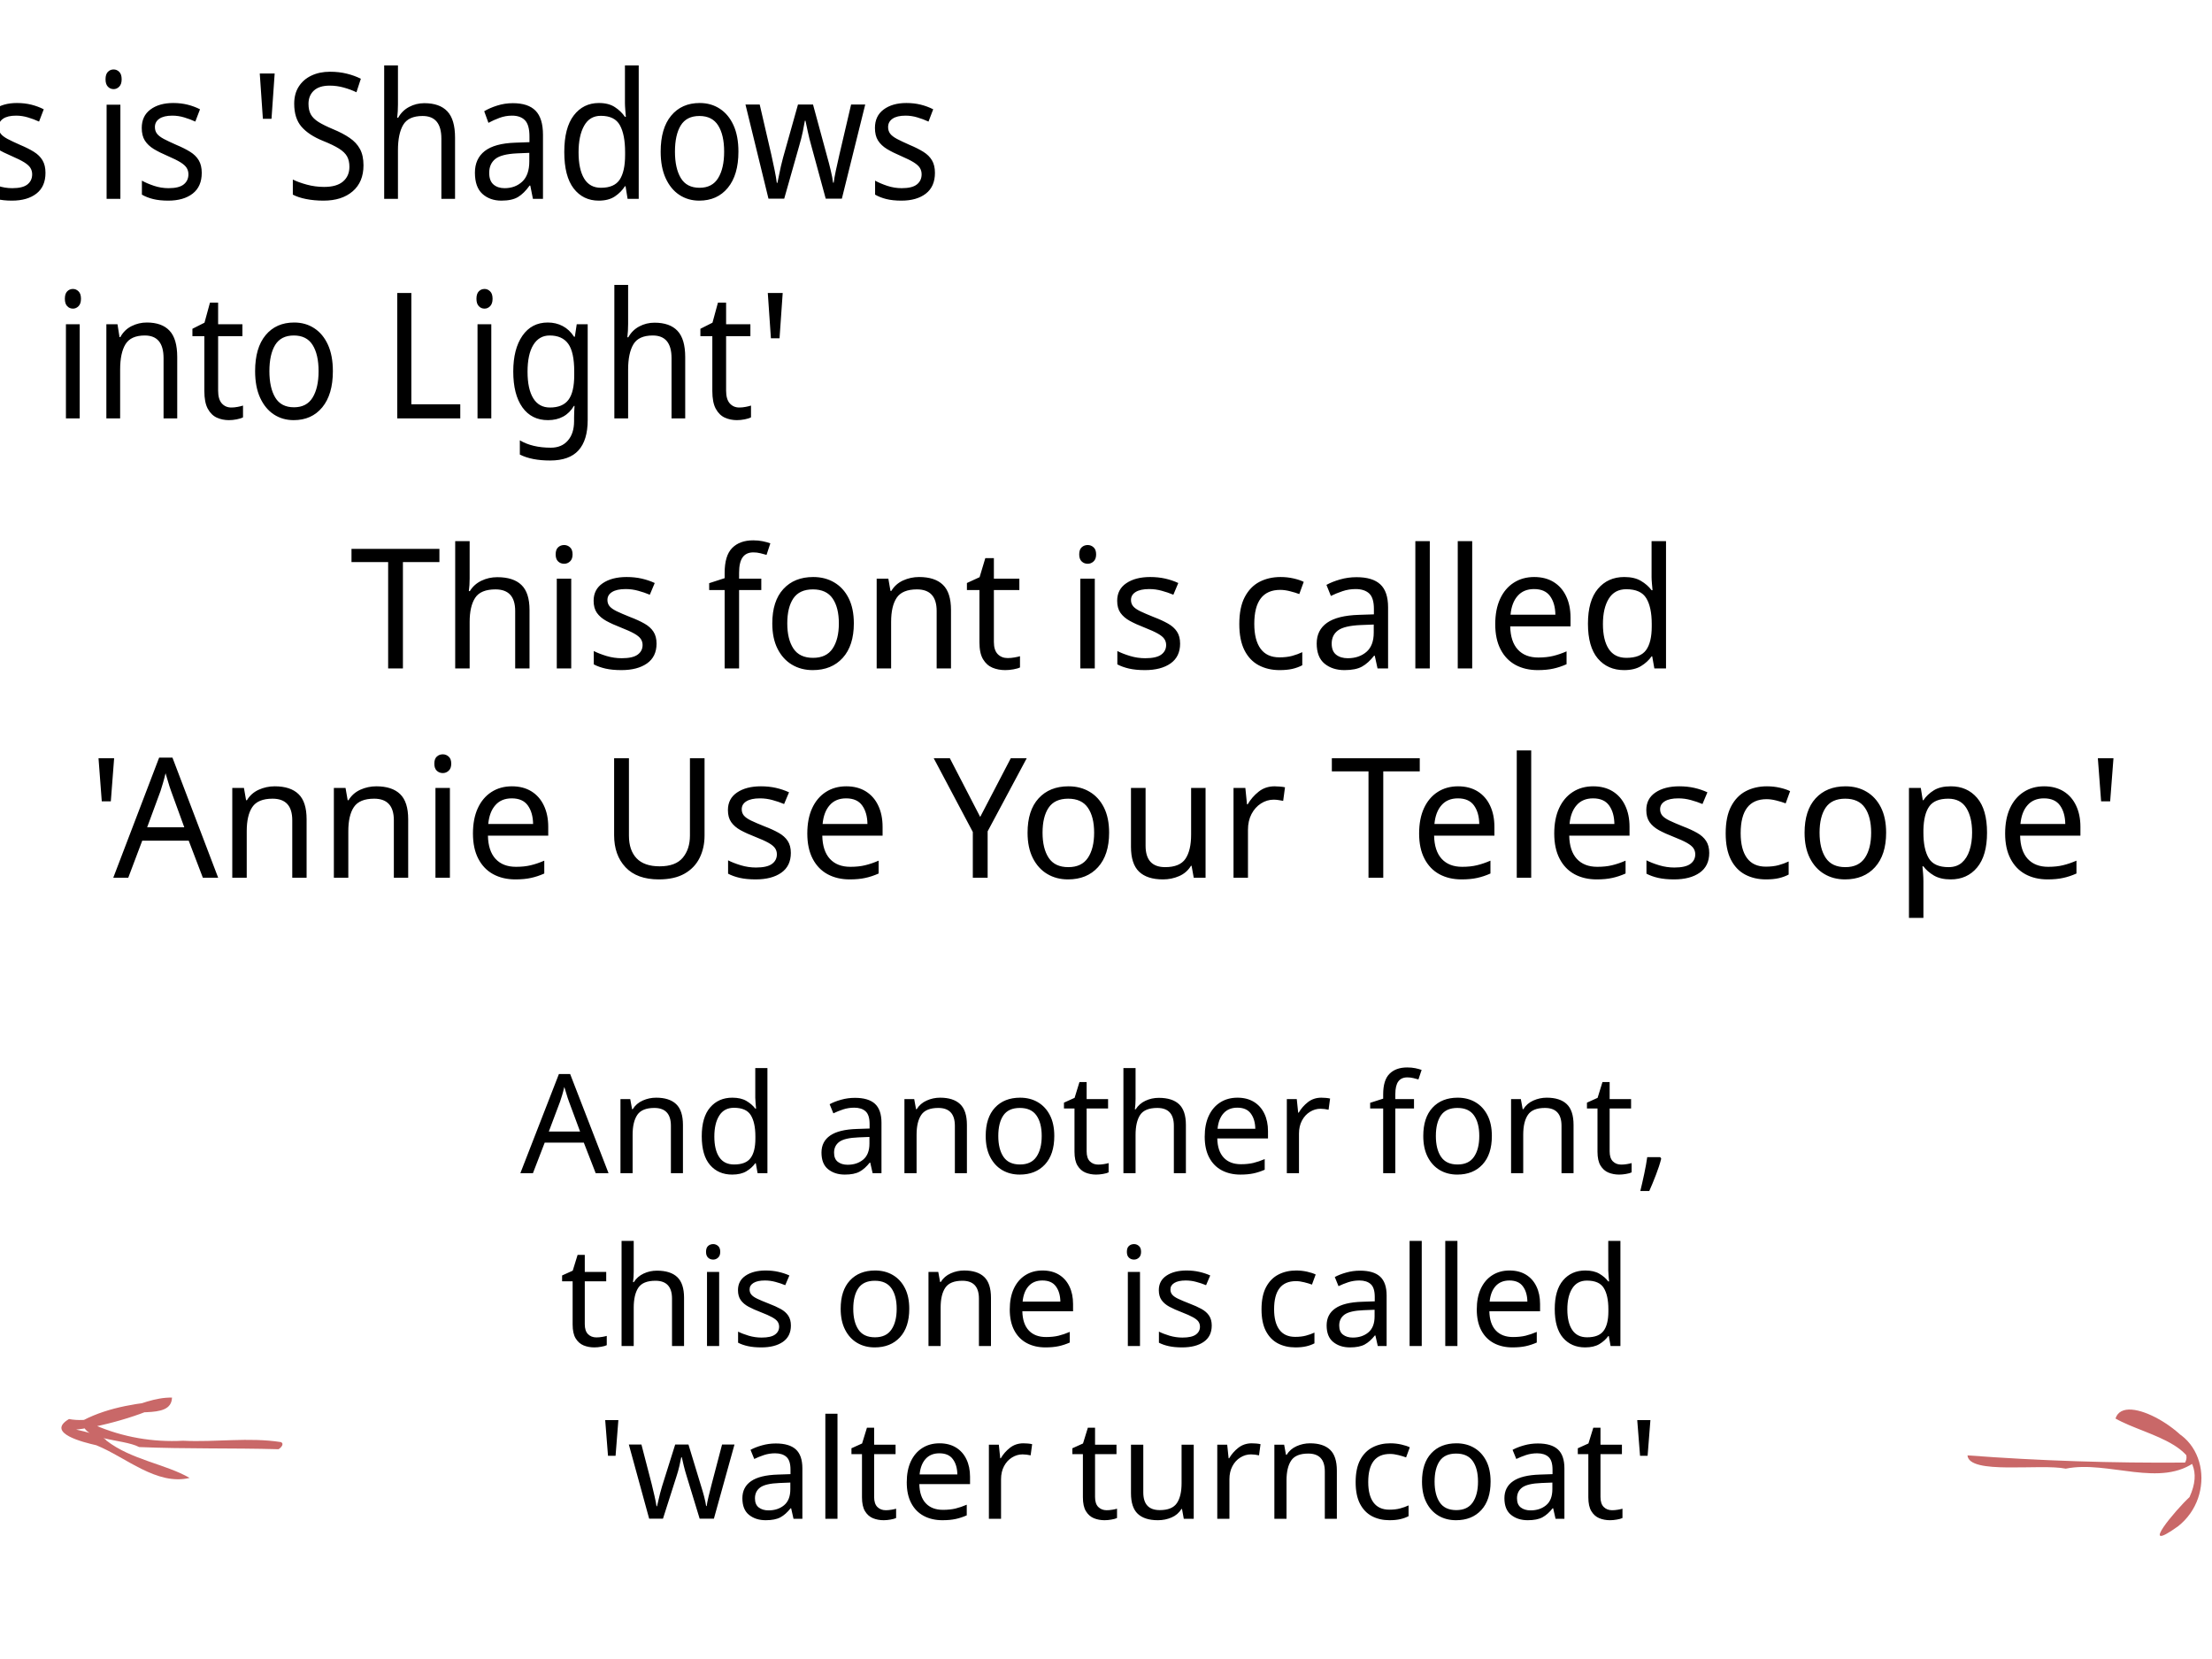
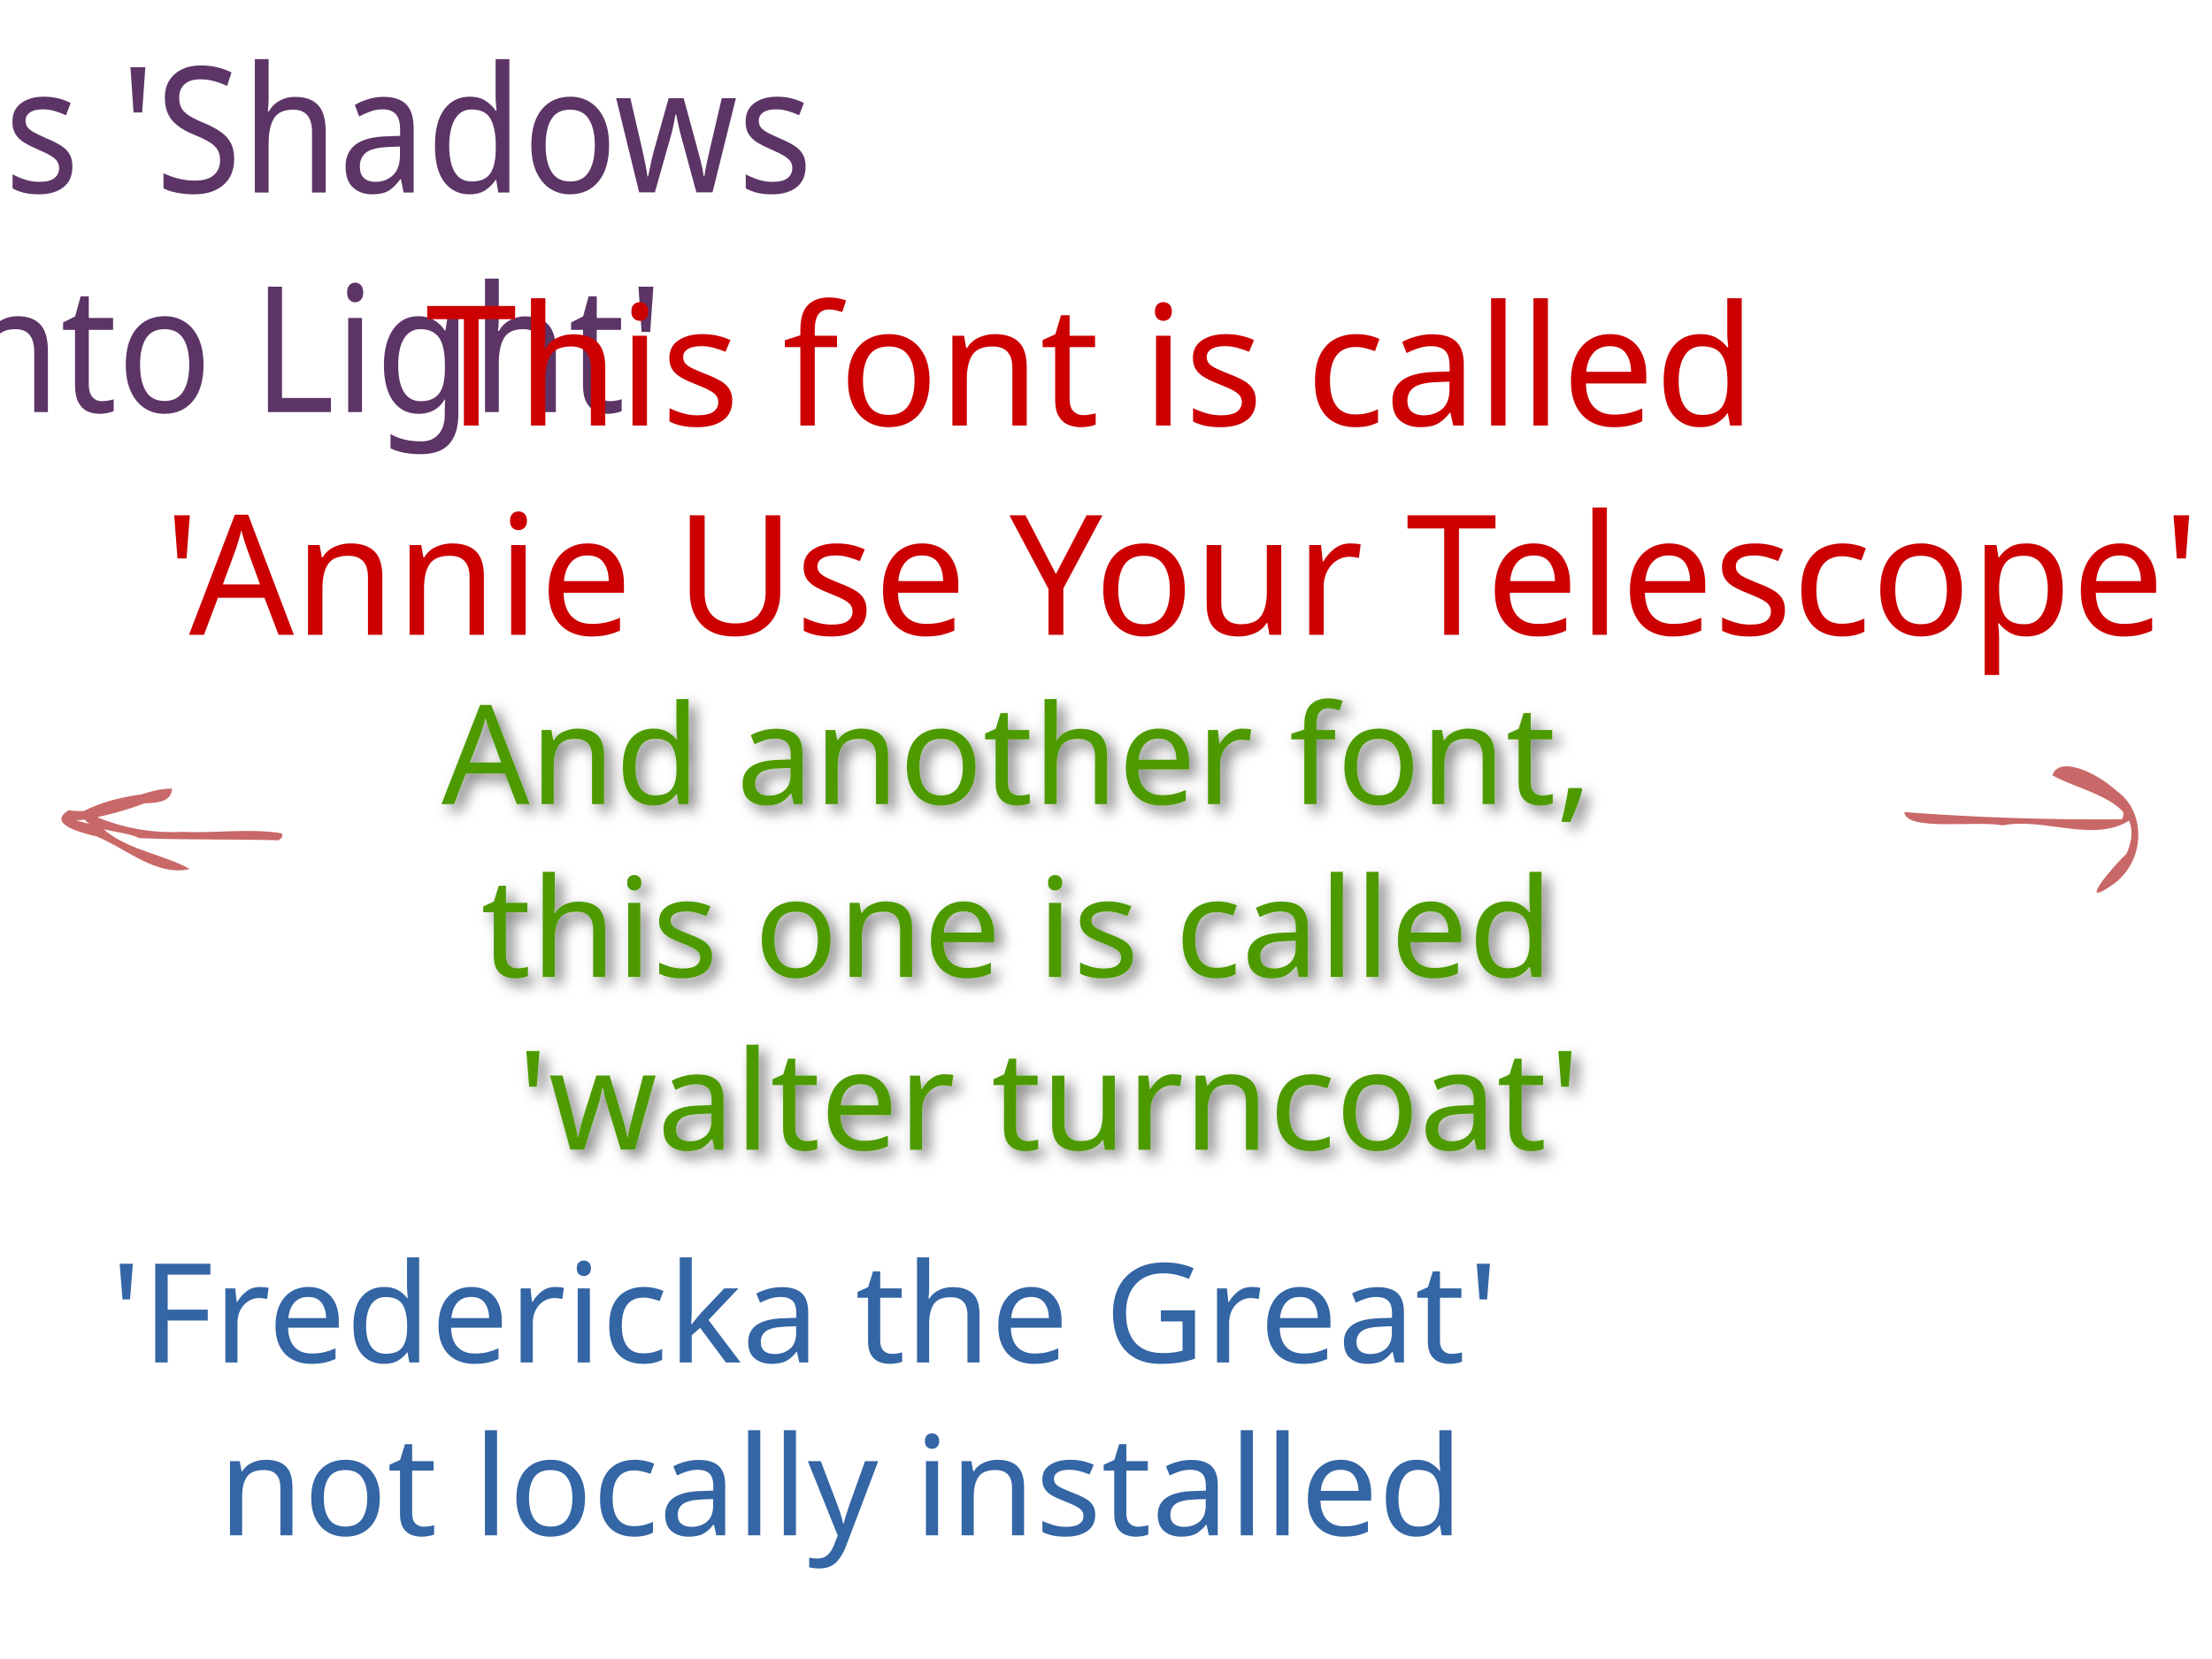
<svg xmlns="http://www.w3.org/2000/svg" width="640px" height="480px" id="svg2985" version="1.1">
  <defs id="defs2987">
    <font horiz-adv-x="1024" id="font3007">
      <font-face units-per-em="1024" id="font-face3009" font-family="SVGFont 1" />
      <missing-glyph d="M0,0h1000v1024h-1000z" id="missing-glyph3011" />
    </font>
    <style type="text/css" id="style7">@font-face {
  font-family: 'Shadows Into Light';
  font-style: normal;
  font-weight: normal;
  src: local('Shadows Into Light'), local('ShadowsIntoLight'), url('http://themes.googleusercontent.com/static/fonts/shadowsintolight/v3/clhLqOv7MXn459PTh0gXYHW1xglZCgocDnD_teV2lMU.woff') format('woff');
}
@font-face {
  font-family: 'Annie Use Your Telescope';
  font-style: normal;
  font-weight: normal;
  src: local('Annie Use Your Telescope'), local('AnnieUseYourTelescope'), url('http://themes.googleusercontent.com/static/fonts/annieuseyourtelescope/v3/2cuiO5VmaR09C8SLGEQjGgtSTT_xyPSRqbb82lxMsRH3rGVtsTkPsbDajuO5ueQw.woff') format('woff');
}
@font-face {
  font-family: 'Walter Turncoat';
  font-style: normal;
  font-weight: normal;
  src: local('Walter Turncoat'), local('WalterTurncoat'), url('http://themes.googleusercontent.com/static/fonts/walterturncoat/v3/sG9su5g4GXy1KP73cU3hvf-Xg5uhy57aq-Akr_1zBcg.woff') format('woff');
}
+ @font-face {
+   font-family: 'Fredericka the Great';
+   font-style: normal;
+   font-weight: normal;
+   src: local('Fredericka the Great'), local('FrederickatheGreat'), url('http://themes.googleusercontent.com/static/fonts/frederickathegreat/v2/7Es8Lxoku-e5eOZWpxw18vc3vBAn7YvtW9hNjxWZBR0.woff') format('woff');
+ }
</style>
+     <filter id="filter3020" width="1.5" height="1.5" x="-.25" y="-.25">
+       <feGaussianBlur id="feGaussianBlur3022" in="SourceAlpha" stdDeviation="2" result="blur" />
+       <feColorMatrix id="feColorMatrix3024" result="bluralpha" type="matrix" values="1 0 0 0 0 0 1 0 0 0 0 0 1 0 0 0 0 0 0.5 0 " />
+       <feOffset id="feOffset3026" in="bluralpha" dx="2" dy="2" result="offsetBlur" />
+       <feMerge id="feMerge3028">
+         <feMergeNode id="feMergeNode3030" in="offsetBlur" />
+         <feMergeNode id="feMergeNode3032" in="SourceGraphic" />
+       </feMerge>
+     </filter>
  </defs>
  <g id="layer1" />
  <g id="layer2" style="display:inline">
-     <text xml:space="preserve" style="font-size:88.609px;font-style:normal;font-variant:normal;font-weight:normal;font-stretch:normal;text-align:center;line-height:125%;letter-spacing:0px;word-spacing:0px;text-anchor:middle;fill:#000000;fill-opacity:1;stroke:none;font-family:Architects Daughter;-inkscape-font-specification:Architects Daughter" x="187.062" y="54.357" id="text3003" transform="scale(0.9447458,1.058486)">
-       <tspan id="tspan3005" x="187.062" y="54.357" style="font-size:48px;font-family:Shadows Into Light;-inkscape-font-specification:Shadows Into Light">This is 'Shadows</tspan>
-       <tspan x="187.062" y="114.357" style="font-size:48px;font-family:Shadows Into Light;-inkscape-font-specification:Shadows Into Light" id="tspan3012">into Light'</tspan>
+     <text xml:space="preserve" style="font-size:88.609px;font-style:normal;font-variant:normal;font-weight:normal;font-stretch:normal;text-align:center;line-height:125%;letter-spacing:0px;word-spacing:0px;text-anchor:middle;fill:#5c3566;fill-opacity:1;stroke:none;font-family:Architects Daughter;-inkscape-font-specification:Architects Daughter" x="147.452" y="52.632" id="text3003" transform="scale(0.9447458,1.058486)">
+       <tspan id="tspan3005" x="147.452" y="52.632" style="font-size:48px;fill:#5c3566;font-family:Shadows Into Light;-inkscape-font-specification:Shadows Into Light">This is 'Shadows</tspan>
+       <tspan x="147.452" y="112.632" style="font-size:48px;fill:#5c3566;font-family:Shadows Into Light;-inkscape-font-specification:Shadows Into Light" id="tspan3012">into Light'</tspan>
    </text>
    <flowRoot xml:space="preserve" id="flowRoot3014" style="fill:black;stroke:none;stroke-opacity:1;stroke-width:1px;stroke-linejoin:miter;stroke-linecap:butt;fill-opacity:1;font-family:Shadows Into Light;font-style:normal;font-weight:normal;font-size:40px;line-height:125%;letter-spacing:0px;word-spacing:0px;-inkscape-font-specification:Shadows Into Light;font-stretch:normal;font-variant:normal;text-anchor:middle;text-align:center">
      <flowRegion id="flowRegion3016">
        <rect id="rect3018" width="19.167" height="69.367" x="120.479" y="7.211" />
      </flowRegion>
      <flowPara id="flowPara3020" />
    </flowRoot>
  </g>
  <g id="layer4" style="display:inline">
-     <text xml:space="preserve" style="font-size:102.259px;font-style:normal;font-variant:normal;font-weight:normal;font-stretch:normal;text-align:center;line-height:125%;letter-spacing:0px;word-spacing:0px;text-anchor:middle;fill:#000000;fill-opacity:1;stroke:none;font-family:Architects Daughter;-inkscape-font-specification:Architects Daughter" x="389.419" y="191.62" id="text3015" transform="scale(0.9908306,1.009254)">
-       <tspan id="tspan3017" x="389.419" y="191.62" style="font-size:48px;font-style:normal;font-variant:normal;font-weight:normal;font-stretch:normal;font-family:Annie Use Your Telescope;-inkscape-font-specification:Annie Use Your Telescope">This font is called</tspan>
-       <tspan x="389.419" y="251.62" style="font-size:48px;font-style:normal;font-variant:normal;font-weight:normal;font-stretch:normal;font-family:Annie Use Your Telescope;-inkscape-font-specification:Annie Use Your Telescope" id="tspan3010">'Annie Use Your Telescope'</tspan>
+     <text xml:space="preserve" style="font-size:102.259px;font-style:normal;font-variant:normal;font-weight:normal;font-stretch:normal;text-align:center;line-height:125%;letter-spacing:0px;word-spacing:0px;text-anchor:middle;fill:#cc0000;fill-opacity:1;stroke:none;font-family:Architects Daughter;-inkscape-font-specification:Architects Daughter" x="411.527" y="121.985" id="text3015" transform="scale(0.9908306,1.009254)">
+       <tspan id="tspan3017" x="411.527" y="121.985" style="font-size:48px;font-style:normal;font-variant:normal;font-weight:normal;font-stretch:normal;fill:#cc0000;font-family:Annie Use Your Telescope;-inkscape-font-specification:Annie Use Your Telescope">This font is called</tspan>
+       <tspan x="411.527" y="181.985" style="font-size:48px;font-style:normal;font-variant:normal;font-weight:normal;font-stretch:normal;fill:#cc0000;font-family:Annie Use Your Telescope;-inkscape-font-specification:Annie Use Your Telescope" id="tspan3010">'Annie Use Your Telescope'</tspan>
    </text>
  </g>
  <g id="layer5" style="display:inline">
-     <text xml:space="preserve" style="font-size:40px;font-style:normal;font-variant:normal;font-weight:normal;font-stretch:normal;text-align:center;line-height:125%;letter-spacing:0px;word-spacing:0px;text-anchor:middle;fill:#000000;fill-opacity:1;stroke:none;font-family:Walter Turncoat;-inkscape-font-specification:Walter Turncoat" x="352.31" y="339.441" id="text3002">
-       <tspan id="tspan3004" x="358.716" y="339.441">And another font, </tspan>
-       <tspan x="358.716" y="389.441" id="tspan3006">this one is called </tspan>
-       <tspan x="352.31" y="439.441" id="tspan3008">'walter turncoat'</tspan>
+     <text xml:space="preserve" style="font-size:40px;font-style:normal;font-variant:normal;font-weight:normal;font-stretch:normal;text-align:center;line-height:125%;letter-spacing:0px;word-spacing:0px;text-anchor:middle;fill:#4e9a06;fill-opacity:1;stroke:none;font-family:Walter Turncoat;-inkscape-font-specification:Walter Turncoat;filter:url(#filter3020)" x="329.492" y="232.653" id="text3002">
+       <tspan id="tspan3004" x="335.898" y="232.653">And another font, </tspan>
+       <tspan x="335.898" y="282.653" id="tspan3006">this one is called </tspan>
+       <tspan x="329.492" y="332.653" id="tspan3008">'walter turncoat'</tspan>
+     </text>
+   </g>
+   <g id="layer6">
+     <text xml:space="preserve" style="font-size:40px;font-style:normal;font-variant:normal;font-weight:normal;font-stretch:normal;text-align:center;line-height:125%;letter-spacing:0px;word-spacing:0px;text-anchor:middle;fill:#3465a4;fill-opacity:1;stroke:none;font-family:Fredericka the Great;-inkscape-font-specification:Fredericka the Great" x="269.252" y="394.204" id="text3009">
+       <tspan id="tspan3011" x="269.252" y="394.204">'Fredericka the Great'</tspan>
+       <tspan x="269.252" y="444.204" id="tspan3013">not locally installed</tspan>
    </text>
  </g>
  <g id="layer3" style="display:inline">
-     <path style="opacity:0.593;fill:#a40000;fill-opacity:1;stroke:none" d="m 569.254,421.085 c 20.938,1.576 41.942,2.251 62.938,2.083 4.309,-7.279 -25.642,-15.57 -9.424,-10.84 15.568,1.026 18.764,20.465 7.327,29.336 -11.789,8.422 -0.438,-4.999 3.399,-8.503 6.969,-15.274 -12.208,-17.457 -21.416,-22.737 2.553,-8.072 23.1,4.556 23.521,12.17 -10.318,8.156 -25.594,-0.164 -37.909,2.334 -7.415,-1.499 -28.016,1.839 -28.435,-3.844 z" id="path2999" />
-     <path style="opacity:0.593;fill:#a40000;fill-opacity:1;stroke:none" d="m 80.604,419.304 c -13.446,-0.375 -26.904,-0.051 -40.345,-0.626 -4.679,-2.497 -17.227,-1.77 -16.187,-7.744 7.523,-3.909 16.517,-5.138 24.772,-5.756 -4.758,3.383 -18.259,7.506 -26.815,8.453 -4.509,-0.846 7.535,1.153 8.76,3.166 7.136,5.567 17.194,6.816 24.071,10.809 -9.484,2.298 -18.392,-5.969 -26.997,-9.451 -3.524,-0.809 -14.806,-3.498 -7.903,-7.581 10.313,1.915 20.338,-6.414 29.806,-6.209 -0.224,6.966 -13.13,2.21 -17.92,6.256 -3.184,3.076 -13.274,1.261 -4.317,1.746 8.045,3.448 16.652,4.958 25.425,4.482 9.427,0.472 19.045,-1.061 28.338,0.395 1.088,0.558 -0.126,1.727 -0.687,2.059 z" id="path3001" />
+     <path style="opacity:0.593;fill:#a40000;fill-opacity:1;stroke:none" d="m 550.999,234.973 c 20.938,1.576 41.942,2.251 62.938,2.083 4.309,-7.279 -25.642,-15.57 -9.424,-10.84 15.568,1.026 18.764,20.465 7.327,29.336 -11.789,8.422 -0.438,-4.999 3.399,-8.503 6.969,-15.274 -12.208,-17.457 -21.416,-22.737 2.553,-8.072 23.1,4.556 23.521,12.17 -10.318,8.156 -25.594,-0.164 -37.909,2.334 -7.415,-1.499 -28.016,1.839 -28.435,-3.844 z" id="path2999" />
+     <path style="opacity:0.593;fill:#a40000;fill-opacity:1;stroke:none" d="m 80.604,243.121 c -13.446,-0.375 -26.904,-0.051 -40.345,-0.626 -4.679,-2.497 -17.227,-1.77 -16.187,-7.744 7.523,-3.909 16.517,-5.138 24.772,-5.756 -4.758,3.383 -18.259,7.506 -26.815,8.453 -4.509,-0.846 7.535,1.153 8.76,3.166 7.136,5.567 17.194,6.816 24.071,10.809 -9.484,2.298 -18.392,-5.969 -26.997,-9.451 -3.524,-0.809 -14.806,-3.498 -7.903,-7.581 10.313,1.915 20.338,-6.414 29.806,-6.209 -0.224,6.966 -13.13,2.21 -17.92,6.256 -3.184,3.076 -13.274,1.261 -4.317,1.746 8.045,3.448 16.652,4.958 25.425,4.482 9.427,0.472 19.045,-1.061 28.338,0.395 1.088,0.558 -0.126,1.727 -0.687,2.059 z" id="path3001" />
  </g>
</svg>
